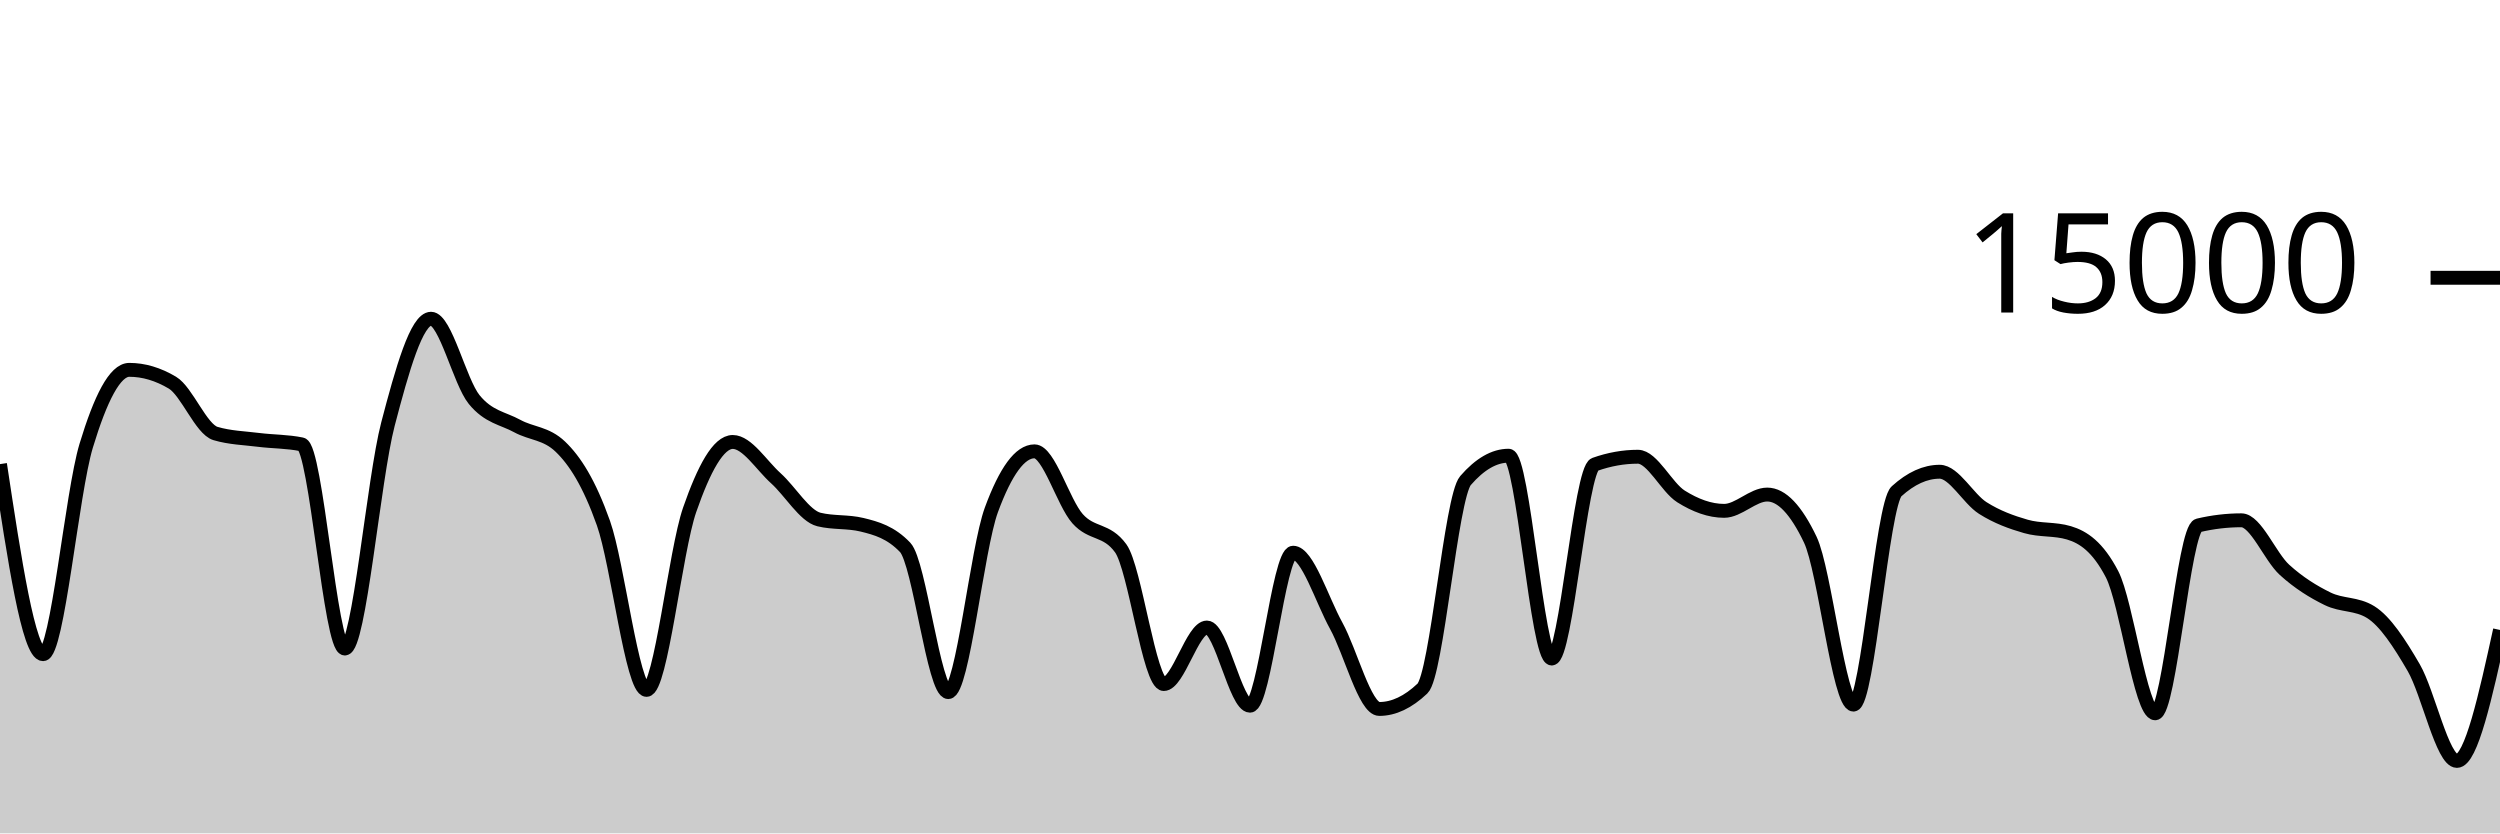
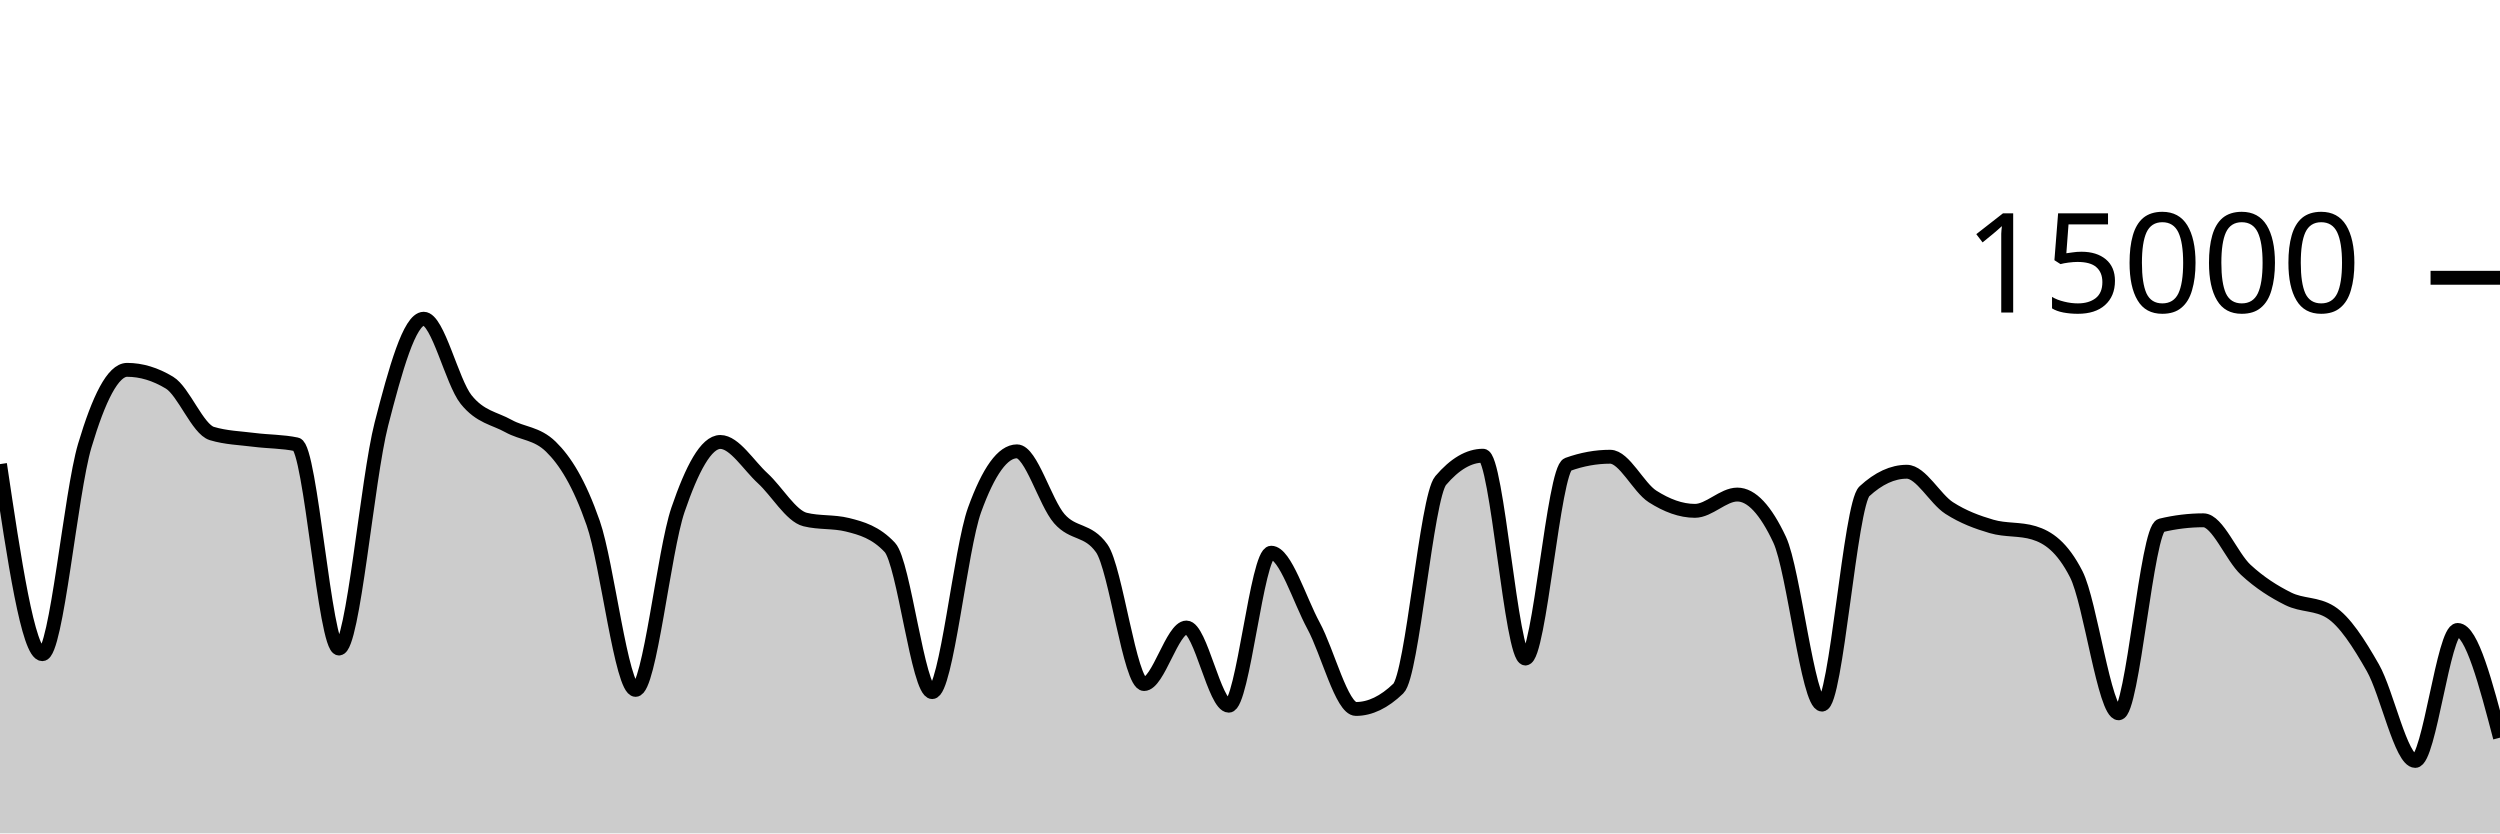
<svg xmlns="http://www.w3.org/2000/svg" viewBox="0 0 180 60">
  <g transform="translate(0,20)">
-     <path class="area" fill="rgba(0, 0, 0, 0.2)" d="M0,13.416C1.034,20.259,2.069,27.101,3.103,27.101C4.138,27.101,5.172,15.5,6.207,12.088C7.241,8.676,8.276,6.629,9.31,6.629C10.345,6.629,11.379,6.937,12.414,7.552C13.448,8.167,14.483,10.908,15.517,11.213C16.552,11.519,17.586,11.542,18.621,11.672C19.655,11.802,20.69,11.78,21.724,11.995C22.759,12.21,23.793,26.693,24.828,26.693C25.862,26.693,26.897,14.501,27.931,10.544C28.966,6.587,30,2.949,31.034,2.949C32.069,2.949,33.103,7.492,34.138,8.765C35.172,10.038,36.207,10.109,37.241,10.675C38.276,11.24,39.31,11.17,40.345,12.16C41.379,13.15,42.414,14.748,43.448,17.667C44.483,20.585,45.517,29.672,46.552,29.672C47.586,29.672,48.621,19.682,49.655,16.707C50.69,13.732,51.724,11.821,52.759,11.821C53.793,11.821,54.828,13.504,55.862,14.435C56.897,15.365,57.931,17.153,58.966,17.405C60,17.658,61.034,17.532,62.069,17.784C63.103,18.036,64.138,18.327,65.172,19.413C66.207,20.5,67.241,29.832,68.276,29.832C69.31,29.832,70.345,19.523,71.379,16.712C72.414,13.901,73.448,12.496,74.483,12.496C75.517,12.496,76.552,16.183,77.586,17.347C78.621,18.51,79.655,18.057,80.69,19.477C81.724,20.898,82.759,29.251,83.793,29.251C84.828,29.251,85.862,25.181,86.897,25.181C87.931,25.181,88.966,30.811,90,30.811C91.034,30.811,92.069,19.795,93.103,19.795C94.138,19.795,95.172,23.178,96.207,25.053C97.241,26.928,98.276,31.045,99.31,31.045C100.345,31.045,101.379,30.556,102.414,29.576C103.448,28.596,104.483,15.793,105.517,14.6C106.552,13.407,107.586,12.811,108.621,12.811C109.655,12.811,110.69,27.413,111.724,27.413C112.759,27.413,113.793,13.805,114.828,13.437C115.862,13.069,116.897,12.885,117.931,12.885C118.966,12.885,120,15.095,121.034,15.744C122.069,16.393,123.103,16.781,124.138,16.781C125.172,16.781,126.207,15.608,127.241,15.608C128.276,15.608,129.31,16.693,130.345,18.864C131.379,21.035,132.414,30.731,133.448,30.731C134.483,30.731,135.517,16.312,136.552,15.373C137.586,14.435,138.621,13.965,139.655,13.965C140.69,13.965,141.724,15.92,142.759,16.576C143.793,17.232,144.828,17.603,145.862,17.901C146.897,18.2,147.931,18.056,148.966,18.365C150,18.675,151.034,19.359,152.069,21.347C153.103,23.334,154.138,31.357,155.172,31.357C156.207,31.357,157.241,18.075,158.276,17.829C159.31,17.584,160.345,17.461,161.379,17.461C162.414,17.461,163.448,20.085,164.483,21.027C165.517,21.968,166.552,22.604,167.586,23.112C168.621,23.62,169.655,23.432,170.69,24.072C171.724,24.712,172.759,26.294,173.793,28.08C174.828,29.866,175.862,34.787,176.897,34.787C177.931,34.787,178.966,30.072,180,25.357L180,40C178.966,40,177.931,40,176.897,40C175.862,40,174.828,40,173.793,40C172.759,40,171.724,40,170.69,40C169.655,40,168.621,40,167.586,40C166.552,40,165.517,40,164.483,40C163.448,40,162.414,40,161.379,40C160.345,40,159.31,40,158.276,40C157.241,40,156.207,40,155.172,40C154.138,40,153.103,40,152.069,40C151.034,40,150,40,148.966,40C147.931,40,146.897,40,145.862,40C144.828,40,143.793,40,142.759,40C141.724,40,140.69,40,139.655,40C138.621,40,137.586,40,136.552,40C135.517,40,134.483,40,133.448,40C132.414,40,131.379,40,130.345,40C129.31,40,128.276,40,127.241,40C126.207,40,125.172,40,124.138,40C123.103,40,122.069,40,121.034,40C120,40,118.966,40,117.931,40C116.897,40,115.862,40,114.828,40C113.793,40,112.759,40,111.724,40C110.69,40,109.655,40,108.621,40C107.586,40,106.552,40,105.517,40C104.483,40,103.448,40,102.414,40C101.379,40,100.345,40,99.31,40C98.276,40,97.241,40,96.207,40C95.172,40,94.138,40,93.103,40C92.069,40,91.034,40,90,40C88.966,40,87.931,40,86.897,40C85.862,40,84.828,40,83.793,40C82.759,40,81.724,40,80.69,40C79.655,40,78.621,40,77.586,40C76.552,40,75.517,40,74.483,40C73.448,40,72.414,40,71.379,40C70.345,40,69.31,40,68.276,40C67.241,40,66.207,40,65.172,40C64.138,40,63.103,40,62.069,40C61.034,40,60,40,58.966,40C57.931,40,56.897,40,55.862,40C54.828,40,53.793,40,52.759,40C51.724,40,50.69,40,49.655,40C48.621,40,47.586,40,46.552,40C45.517,40,44.483,40,43.448,40C42.414,40,41.379,40,40.345,40C39.31,40,38.276,40,37.241,40C36.207,40,35.172,40,34.138,40C33.103,40,32.069,40,31.034,40C30,40,28.966,40,27.931,40C26.897,40,25.862,40,24.828,40C23.793,40,22.759,40,21.724,40C20.69,40,19.655,40,18.621,40C17.586,40,16.552,40,15.517,40C14.483,40,13.448,40,12.414,40C11.379,40,10.345,40,9.31,40C8.276,40,7.241,40,6.207,40C5.172,40,4.138,40,3.103,40C2.069,40,1.034,40,0,40Z" />
-     <path class="line" stroke="black" fill="none" d="M0,13.416C1.034,20.259,2.069,27.101,3.103,27.101C4.138,27.101,5.172,15.5,6.207,12.088C7.241,8.676,8.276,6.629,9.31,6.629C10.345,6.629,11.379,6.937,12.414,7.552C13.448,8.167,14.483,10.908,15.517,11.213C16.552,11.519,17.586,11.542,18.621,11.672C19.655,11.802,20.69,11.78,21.724,11.995C22.759,12.21,23.793,26.693,24.828,26.693C25.862,26.693,26.897,14.501,27.931,10.544C28.966,6.587,30,2.949,31.034,2.949C32.069,2.949,33.103,7.492,34.138,8.765C35.172,10.038,36.207,10.109,37.241,10.675C38.276,11.24,39.31,11.17,40.345,12.16C41.379,13.15,42.414,14.748,43.448,17.667C44.483,20.585,45.517,29.672,46.552,29.672C47.586,29.672,48.621,19.682,49.655,16.707C50.69,13.732,51.724,11.821,52.759,11.821C53.793,11.821,54.828,13.504,55.862,14.435C56.897,15.365,57.931,17.153,58.966,17.405C60,17.658,61.034,17.532,62.069,17.784C63.103,18.036,64.138,18.327,65.172,19.413C66.207,20.5,67.241,29.832,68.276,29.832C69.31,29.832,70.345,19.523,71.379,16.712C72.414,13.901,73.448,12.496,74.483,12.496C75.517,12.496,76.552,16.183,77.586,17.347C78.621,18.51,79.655,18.057,80.69,19.477C81.724,20.898,82.759,29.251,83.793,29.251C84.828,29.251,85.862,25.181,86.897,25.181C87.931,25.181,88.966,30.811,90,30.811C91.034,30.811,92.069,19.795,93.103,19.795C94.138,19.795,95.172,23.178,96.207,25.053C97.241,26.928,98.276,31.045,99.31,31.045C100.345,31.045,101.379,30.556,102.414,29.576C103.448,28.596,104.483,15.793,105.517,14.6C106.552,13.407,107.586,12.811,108.621,12.811C109.655,12.811,110.69,27.413,111.724,27.413C112.759,27.413,113.793,13.805,114.828,13.437C115.862,13.069,116.897,12.885,117.931,12.885C118.966,12.885,120,15.095,121.034,15.744C122.069,16.393,123.103,16.781,124.138,16.781C125.172,16.781,126.207,15.608,127.241,15.608C128.276,15.608,129.31,16.693,130.345,18.864C131.379,21.035,132.414,30.731,133.448,30.731C134.483,30.731,135.517,16.312,136.552,15.373C137.586,14.435,138.621,13.965,139.655,13.965C140.69,13.965,141.724,15.92,142.759,16.576C143.793,17.232,144.828,17.603,145.862,17.901C146.897,18.2,147.931,18.056,148.966,18.365C150,18.675,151.034,19.359,152.069,21.347C153.103,23.334,154.138,31.357,155.172,31.357C156.207,31.357,157.241,18.075,158.276,17.829C159.31,17.584,160.345,17.461,161.379,17.461C162.414,17.461,163.448,20.085,164.483,21.027C165.517,21.968,166.552,22.604,167.586,23.112C168.621,23.62,169.655,23.432,170.69,24.072C171.724,24.712,172.759,26.294,173.793,28.08C174.828,29.866,175.862,34.787,176.897,34.787C177.931,34.787,178.966,30.072,180,25.357" />
+     <path class="area" fill="rgba(0, 0, 0, 0.2)" d="M0,13.416C1.017,20.259,2.034,27.101,3.051,27.101C4.068,27.101,5.085,15.5,6.102,12.088C7.119,8.676,8.136,6.629,9.153,6.629C10.169,6.629,11.186,6.937,12.203,7.552C13.22,8.167,14.237,10.908,15.254,11.213C16.271,11.519,17.288,11.542,18.305,11.672C19.322,11.802,20.339,11.78,21.356,11.995C22.373,12.21,23.39,26.693,24.407,26.693C25.424,26.693,26.441,14.501,27.458,10.544C28.475,6.587,29.492,2.949,30.508,2.949C31.525,2.949,32.542,7.492,33.559,8.765C34.576,10.038,35.593,10.109,36.61,10.675C37.627,11.24,38.644,11.17,39.661,12.16C40.678,13.15,41.695,14.748,42.712,17.667C43.729,20.585,44.746,29.672,45.763,29.672C46.78,29.672,47.797,19.682,48.814,16.707C49.831,13.732,50.847,11.821,51.864,11.821C52.881,11.821,53.898,13.504,54.915,14.435C55.932,15.365,56.949,17.153,57.966,17.405C58.983,17.658,60,17.532,61.017,17.784C62.034,18.036,63.051,18.327,64.068,19.413C65.085,20.5,66.102,29.832,67.119,29.832C68.136,29.832,69.153,19.523,70.169,16.712C71.186,13.901,72.203,12.496,73.22,12.496C74.237,12.496,75.254,16.183,76.271,17.347C77.288,18.51,78.305,18.057,79.322,19.477C80.339,20.898,81.356,29.251,82.373,29.251C83.39,29.251,84.407,25.181,85.424,25.181C86.441,25.181,87.458,30.811,88.475,30.811C89.492,30.811,90.508,19.795,91.525,19.795C92.542,19.795,93.559,23.178,94.576,25.053C95.593,26.928,96.61,31.045,97.627,31.045C98.644,31.045,99.661,30.556,100.678,29.576C101.695,28.596,102.712,15.793,103.729,14.6C104.746,13.407,105.763,12.811,106.78,12.811C107.797,12.811,108.814,27.413,109.831,27.413C110.847,27.413,111.864,13.805,112.881,13.437C113.898,13.069,114.915,12.885,115.932,12.885C116.949,12.885,117.966,15.095,118.983,15.744C120,16.393,121.017,16.781,122.034,16.781C123.051,16.781,124.068,15.608,125.085,15.608C126.102,15.608,127.119,16.693,128.136,18.864C129.153,21.035,130.169,30.731,131.186,30.731C132.203,30.731,133.22,16.312,134.237,15.373C135.254,14.435,136.271,13.965,137.288,13.965C138.305,13.965,139.322,15.92,140.339,16.576C141.356,17.232,142.373,17.603,143.39,17.901C144.407,18.2,145.424,18.056,146.441,18.365C147.458,18.675,148.475,19.359,149.492,21.347C150.508,23.334,151.525,31.357,152.542,31.357C153.559,31.357,154.576,18.075,155.593,17.829C156.61,17.584,157.627,17.461,158.644,17.461C159.661,17.461,160.678,20.085,161.695,21.027C162.712,21.968,163.729,22.604,164.746,23.112C165.763,23.62,166.78,23.432,167.797,24.072C168.814,24.712,169.831,26.294,170.847,28.08C171.864,29.866,172.881,34.787,173.898,34.787C174.915,34.787,175.932,25.357,176.949,25.357C177.966,25.357,178.983,29.235,180,33.112L180,40C178.983,40,177.966,40,176.949,40C175.932,40,174.915,40,173.898,40C172.881,40,171.864,40,170.847,40C169.831,40,168.814,40,167.797,40C166.78,40,165.763,40,164.746,40C163.729,40,162.712,40,161.695,40C160.678,40,159.661,40,158.644,40C157.627,40,156.61,40,155.593,40C154.576,40,153.559,40,152.542,40C151.525,40,150.508,40,149.492,40C148.475,40,147.458,40,146.441,40C145.424,40,144.407,40,143.39,40C142.373,40,141.356,40,140.339,40C139.322,40,138.305,40,137.288,40C136.271,40,135.254,40,134.237,40C133.22,40,132.203,40,131.186,40C130.169,40,129.153,40,128.136,40C127.119,40,126.102,40,125.085,40C124.068,40,123.051,40,122.034,40C121.017,40,120,40,118.983,40C117.966,40,116.949,40,115.932,40C114.915,40,113.898,40,112.881,40C111.864,40,110.847,40,109.831,40C108.814,40,107.797,40,106.78,40C105.763,40,104.746,40,103.729,40C102.712,40,101.695,40,100.678,40C99.661,40,98.644,40,97.627,40C96.61,40,95.593,40,94.576,40C93.559,40,92.542,40,91.525,40C90.508,40,89.492,40,88.475,40C87.458,40,86.441,40,85.424,40C84.407,40,83.39,40,82.373,40C81.356,40,80.339,40,79.322,40C78.305,40,77.288,40,76.271,40C75.254,40,74.237,40,73.22,40C72.203,40,71.186,40,70.169,40C69.153,40,68.136,40,67.119,40C66.102,40,65.085,40,64.068,40C63.051,40,62.034,40,61.017,40C60,40,58.983,40,57.966,40C56.949,40,55.932,40,54.915,40C53.898,40,52.881,40,51.864,40C50.847,40,49.831,40,48.814,40C47.797,40,46.78,40,45.763,40C44.746,40,43.729,40,42.712,40C41.695,40,40.678,40,39.661,40C38.644,40,37.627,40,36.61,40C35.593,40,34.576,40,33.559,40C32.542,40,31.525,40,30.508,40C29.492,40,28.475,40,27.458,40C26.441,40,25.424,40,24.407,40C23.39,40,22.373,40,21.356,40C20.339,40,19.322,40,18.305,40C17.288,40,16.271,40,15.254,40C14.237,40,13.22,40,12.203,40C11.186,40,10.169,40,9.153,40C8.136,40,7.119,40,6.102,40C5.085,40,4.068,40,3.051,40C2.034,40,1.017,40,0,40Z" />
+     <path class="line" stroke="black" fill="none" d="M0,13.416C1.017,20.259,2.034,27.101,3.051,27.101C4.068,27.101,5.085,15.5,6.102,12.088C7.119,8.676,8.136,6.629,9.153,6.629C10.169,6.629,11.186,6.937,12.203,7.552C13.22,8.167,14.237,10.908,15.254,11.213C16.271,11.519,17.288,11.542,18.305,11.672C19.322,11.802,20.339,11.78,21.356,11.995C22.373,12.21,23.39,26.693,24.407,26.693C25.424,26.693,26.441,14.501,27.458,10.544C28.475,6.587,29.492,2.949,30.508,2.949C31.525,2.949,32.542,7.492,33.559,8.765C34.576,10.038,35.593,10.109,36.61,10.675C37.627,11.24,38.644,11.17,39.661,12.16C40.678,13.15,41.695,14.748,42.712,17.667C43.729,20.585,44.746,29.672,45.763,29.672C46.78,29.672,47.797,19.682,48.814,16.707C49.831,13.732,50.847,11.821,51.864,11.821C52.881,11.821,53.898,13.504,54.915,14.435C55.932,15.365,56.949,17.153,57.966,17.405C58.983,17.658,60,17.532,61.017,17.784C62.034,18.036,63.051,18.327,64.068,19.413C65.085,20.5,66.102,29.832,67.119,29.832C68.136,29.832,69.153,19.523,70.169,16.712C71.186,13.901,72.203,12.496,73.22,12.496C74.237,12.496,75.254,16.183,76.271,17.347C77.288,18.51,78.305,18.057,79.322,19.477C80.339,20.898,81.356,29.251,82.373,29.251C83.39,29.251,84.407,25.181,85.424,25.181C86.441,25.181,87.458,30.811,88.475,30.811C89.492,30.811,90.508,19.795,91.525,19.795C92.542,19.795,93.559,23.178,94.576,25.053C95.593,26.928,96.61,31.045,97.627,31.045C98.644,31.045,99.661,30.556,100.678,29.576C101.695,28.596,102.712,15.793,103.729,14.6C104.746,13.407,105.763,12.811,106.78,12.811C107.797,12.811,108.814,27.413,109.831,27.413C110.847,27.413,111.864,13.805,112.881,13.437C113.898,13.069,114.915,12.885,115.932,12.885C116.949,12.885,117.966,15.095,118.983,15.744C120,16.393,121.017,16.781,122.034,16.781C123.051,16.781,124.068,15.608,125.085,15.608C126.102,15.608,127.119,16.693,128.136,18.864C129.153,21.035,130.169,30.731,131.186,30.731C132.203,30.731,133.22,16.312,134.237,15.373C135.254,14.435,136.271,13.965,137.288,13.965C138.305,13.965,139.322,15.92,140.339,16.576C141.356,17.232,142.373,17.603,143.39,17.901C144.407,18.2,145.424,18.056,146.441,18.365C147.458,18.675,148.475,19.359,149.492,21.347C150.508,23.334,151.525,31.357,152.542,31.357C153.559,31.357,154.576,18.075,155.593,17.829C156.61,17.584,157.627,17.461,158.644,17.461C159.661,17.461,160.678,20.085,161.695,21.027C162.712,21.968,163.729,22.604,164.746,23.112C165.763,23.62,166.78,23.432,167.797,24.072C168.814,24.712,169.831,26.294,170.847,28.08C171.864,29.866,172.881,34.787,173.898,34.787C174.915,34.787,175.932,25.357,176.949,25.357C177.966,25.357,178.983,29.235,180,33.112" />
    <path class="axis-ceiling" stroke-width="1" stroke="black" fill="none" d="M175,0L180,0" />
    <text class="axis-ceiling-label" font-family="sans-serif" text-anchor="end" font-size="10px" x="170" y="2.5">15000</text>
  </g>
</svg>
